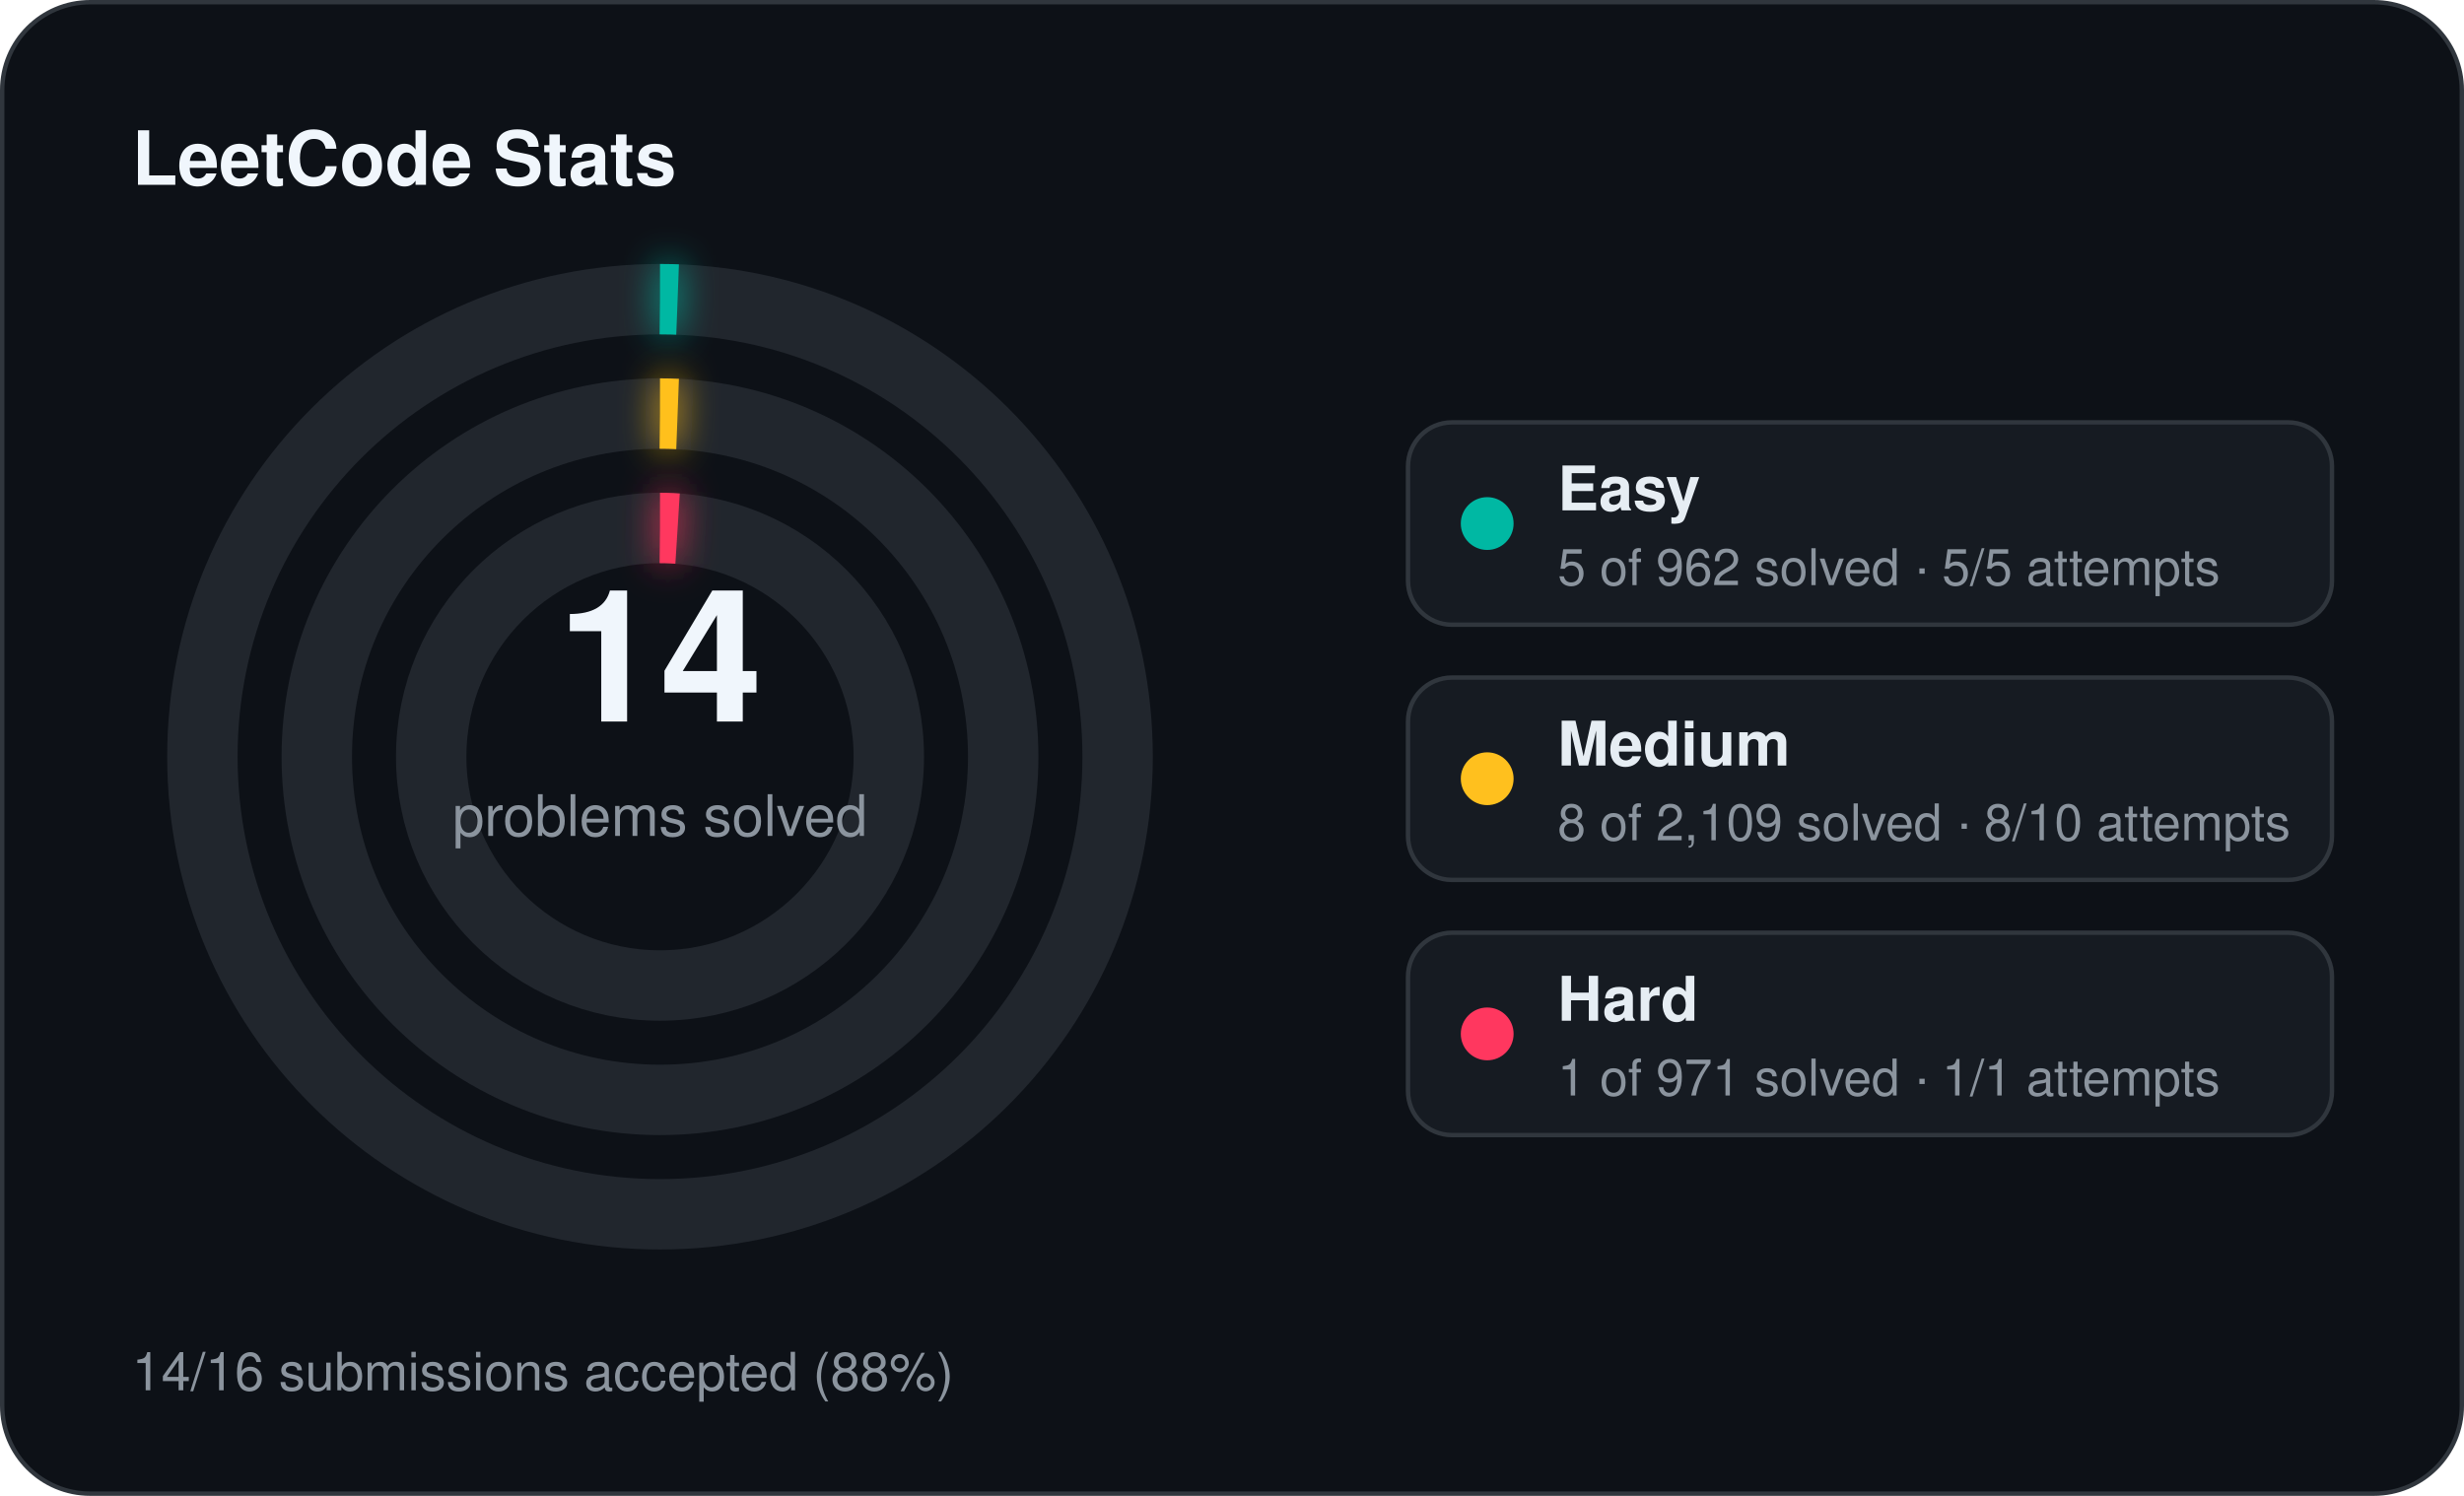
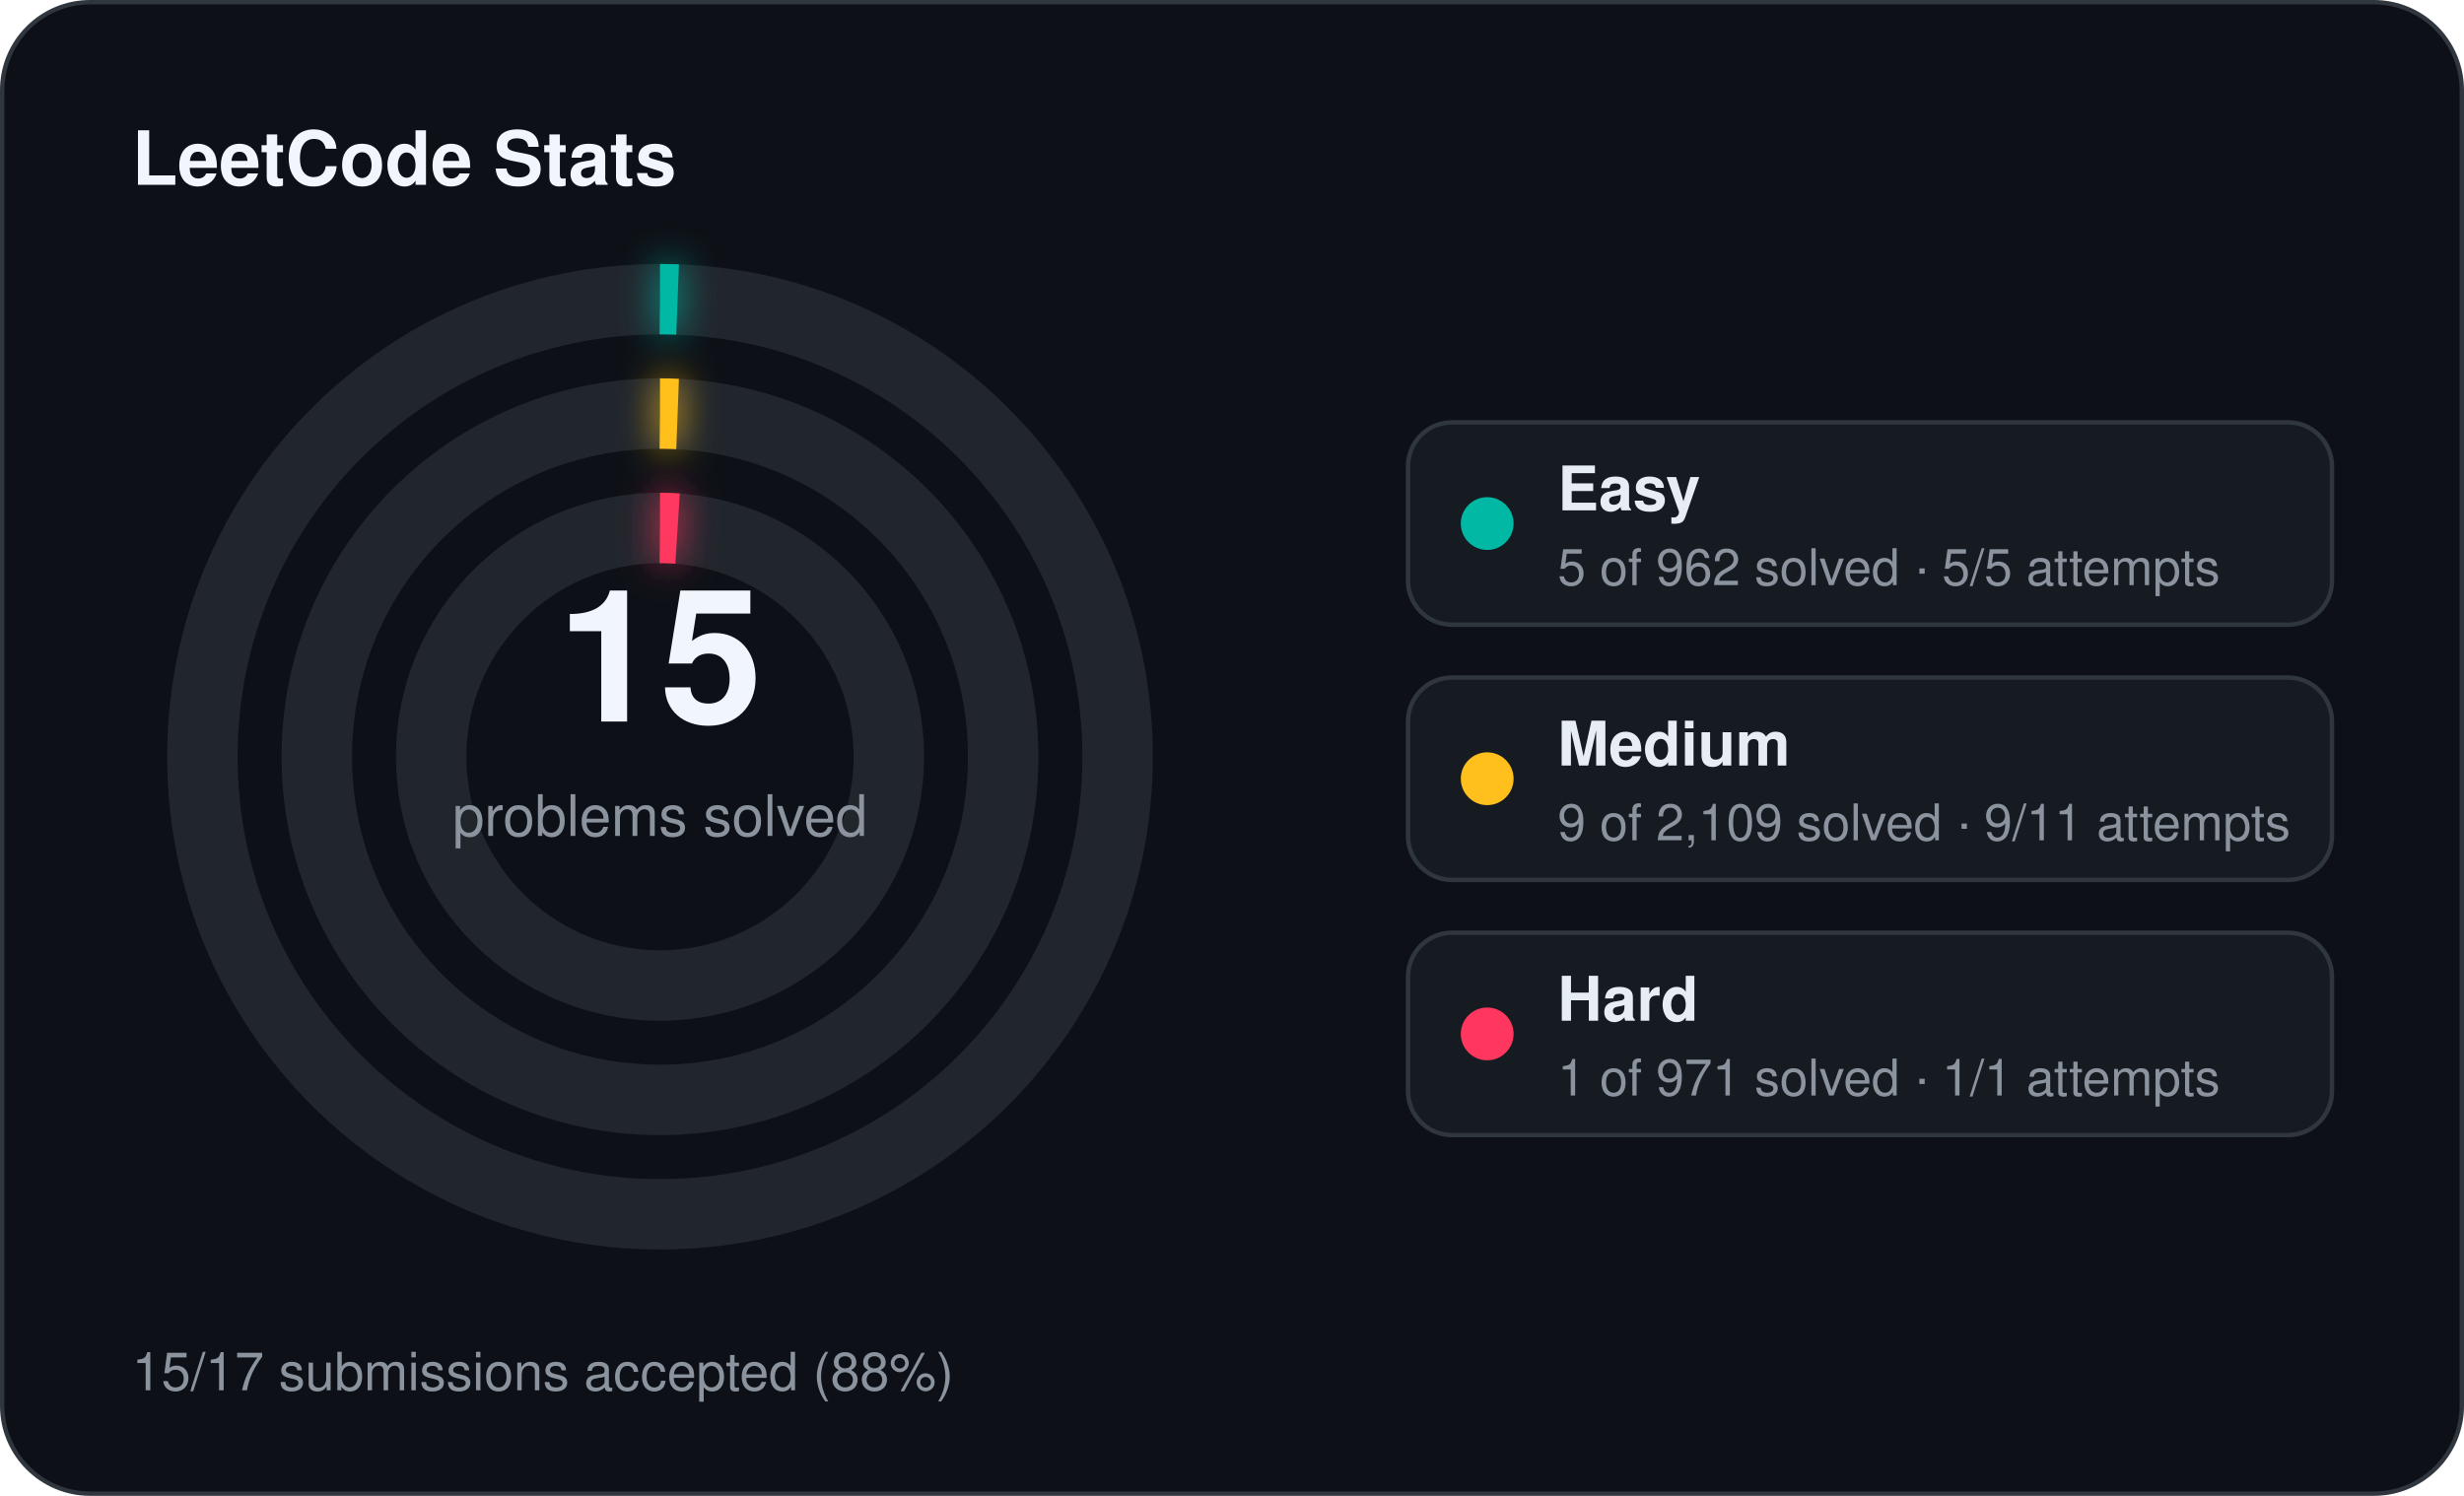
<svg xmlns="http://www.w3.org/2000/svg" width="560" height="340" viewBox="0 0 560 340">
  <defs>
    <filter id="stats-glow" x="-60%" y="-60%" width="220%" height="220%">
      <feGaussianBlur stdDeviation="4" result="blur" />
      <feMerge>
        <feMergeNode in="blur" />
        <feMergeNode in="SourceGraphic" />
      </feMerge>
    </filter>
  </defs>
  <rect x="0.5" y="0.5" width="559" height="339" rx="20" fill="#0d1117" stroke="#30363d" stroke-width="1" />
  <text x="30" y="42" fill="#f0f6fc" font-family="Segoe UI, Helvetica, Arial, sans-serif" font-size="17" font-weight="700">LeetCode Stats</text>
  <circle cx="150" cy="172" r="104" fill="none" stroke="#21262d" stroke-width="16" />
  <circle cx="150" cy="172" r="104" fill="none" stroke="#00b8a3" stroke-width="16" stroke-linecap="butt" stroke-dasharray="4.00 653.45" transform="rotate(-90 150 172)" filter="url(#stats-glow)" />
  <circle cx="150" cy="172" r="78" fill="none" stroke="#21262d" stroke-width="16" />
  <circle cx="150" cy="172" r="78" fill="none" stroke="#ffc01e" stroke-width="16" stroke-linecap="butt" stroke-dasharray="4.00 490.09" transform="rotate(-90 150 172)" filter="url(#stats-glow)" />
  <circle cx="150" cy="172" r="52" fill="none" stroke="#21262d" stroke-width="16" />
  <circle cx="150" cy="172" r="52" fill="none" stroke="#ff375f" stroke-width="16" stroke-linecap="butt" stroke-dasharray="4.00 326.73" transform="rotate(-90 150 172)" filter="url(#stats-glow)" />
-   <text x="150" y="164" text-anchor="middle" fill="#f0f6fc" font-family="Segoe UI, Helvetica, Arial, sans-serif" font-size="42" font-weight="700">14</text>
+   <text x="150" y="164" text-anchor="middle" fill="#f0f6fc" font-family="Segoe UI, Helvetica, Arial, sans-serif" font-size="42" font-weight="700">15</text>
  <text x="150" y="190" text-anchor="middle" fill="#8b949e" font-family="Segoe UI, Helvetica, Arial, sans-serif" font-size="13">problems solved</text>
  <rect x="320" y="96" width="210" height="46" rx="10" fill="#161b22" stroke="#30363d" stroke-width="1" />
  <circle cx="338" cy="119" r="6" fill="#00b8a3" />
  <text x="354" y="116" fill="#e6edf3" font-family="Segoe UI, Helvetica, Arial, sans-serif" font-size="14" font-weight="600">Easy</text>
  <text x="354" y="133" fill="#8b949e" font-family="Segoe UI, Helvetica, Arial, sans-serif" font-size="11.5">5 of 962 solved · 5/5 attempts</text>
  <rect x="320" y="154" width="210" height="46" rx="10" fill="#161b22" stroke="#30363d" stroke-width="1" />
  <circle cx="338" cy="177" r="6" fill="#ffc01e" />
  <text x="354" y="174" fill="#e6edf3" font-family="Segoe UI, Helvetica, Arial, sans-serif" font-size="14" font-weight="600">Medium</text>
-   <text x="354" y="191" fill="#8b949e" font-family="Segoe UI, Helvetica, Arial, sans-serif" font-size="11.5">8 of 2,109 solved · 8/10 attempts</text>
+   <text x="354" y="191" fill="#8b949e" font-family="Segoe UI, Helvetica, Arial, sans-serif" font-size="11.5">9 of 2,109 solved · 9/11 attempts</text>
  <rect x="320" y="212" width="210" height="46" rx="10" fill="#161b22" stroke="#30363d" stroke-width="1" />
  <circle cx="338" cy="235" r="6" fill="#ff375f" />
  <text x="354" y="232" fill="#e6edf3" font-family="Segoe UI, Helvetica, Arial, sans-serif" font-size="14" font-weight="600">Hard</text>
  <text x="354" y="249" fill="#8b949e" font-family="Segoe UI, Helvetica, Arial, sans-serif" font-size="11.5">1 of 971 solved · 1/1 attempts</text>
-   <text x="30" y="316" fill="#8b949e" font-family="Segoe UI, Helvetica, Arial, sans-serif" font-size="12">14/16 submissions accepted (88%)</text>
+   <text x="30" y="316" fill="#8b949e" font-family="Segoe UI, Helvetica, Arial, sans-serif" font-size="12">15/17 submissions accepted (88%)</text>
</svg>
